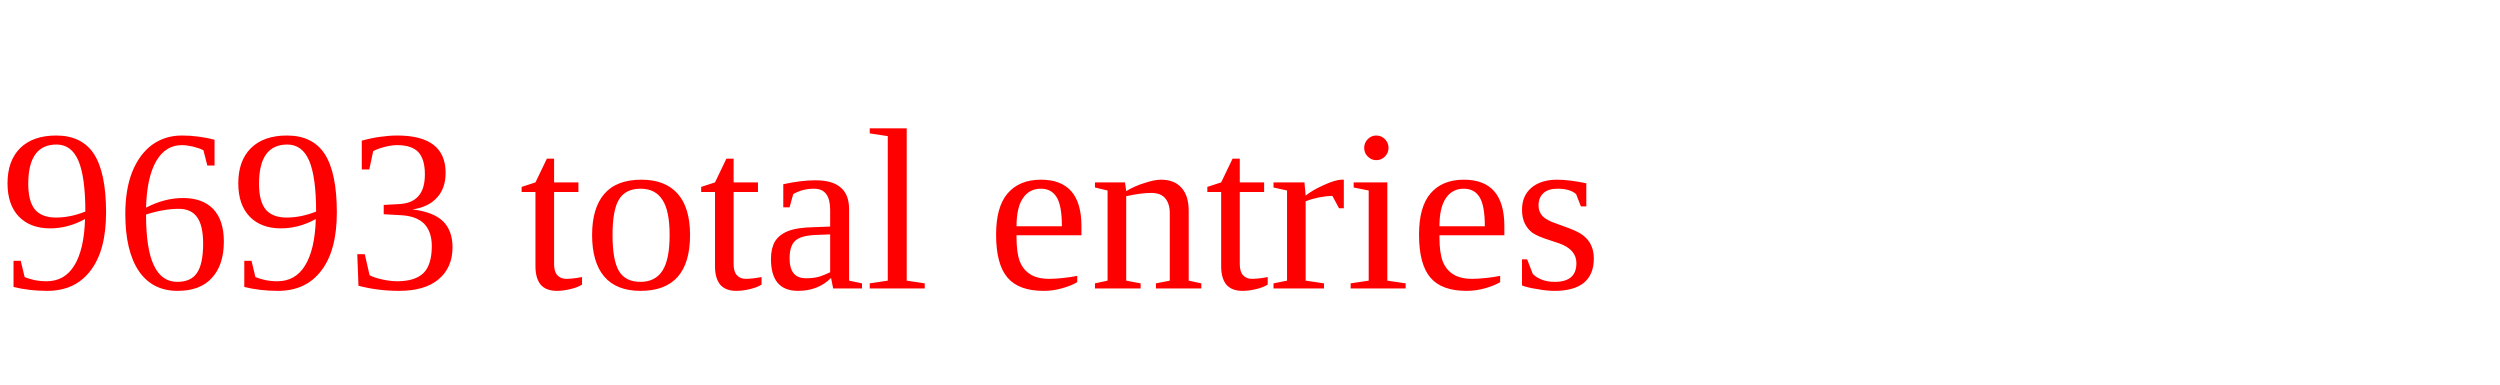
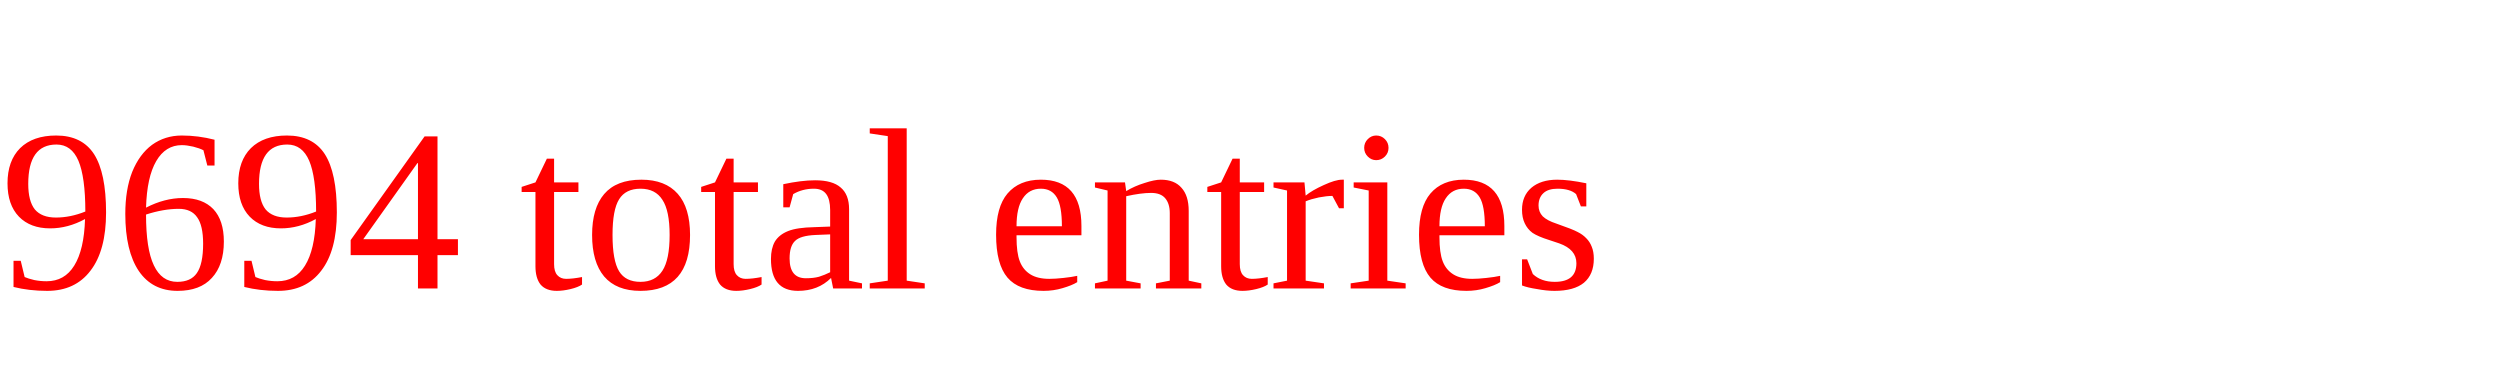
<svg xmlns="http://www.w3.org/2000/svg" height="20" width="130" version="1.1">
-   <text x="0" y="15" fill="red">9693 total entries</text>
+   <text x="0" y="15" fill="red">9694 total entries</text>
</svg>
